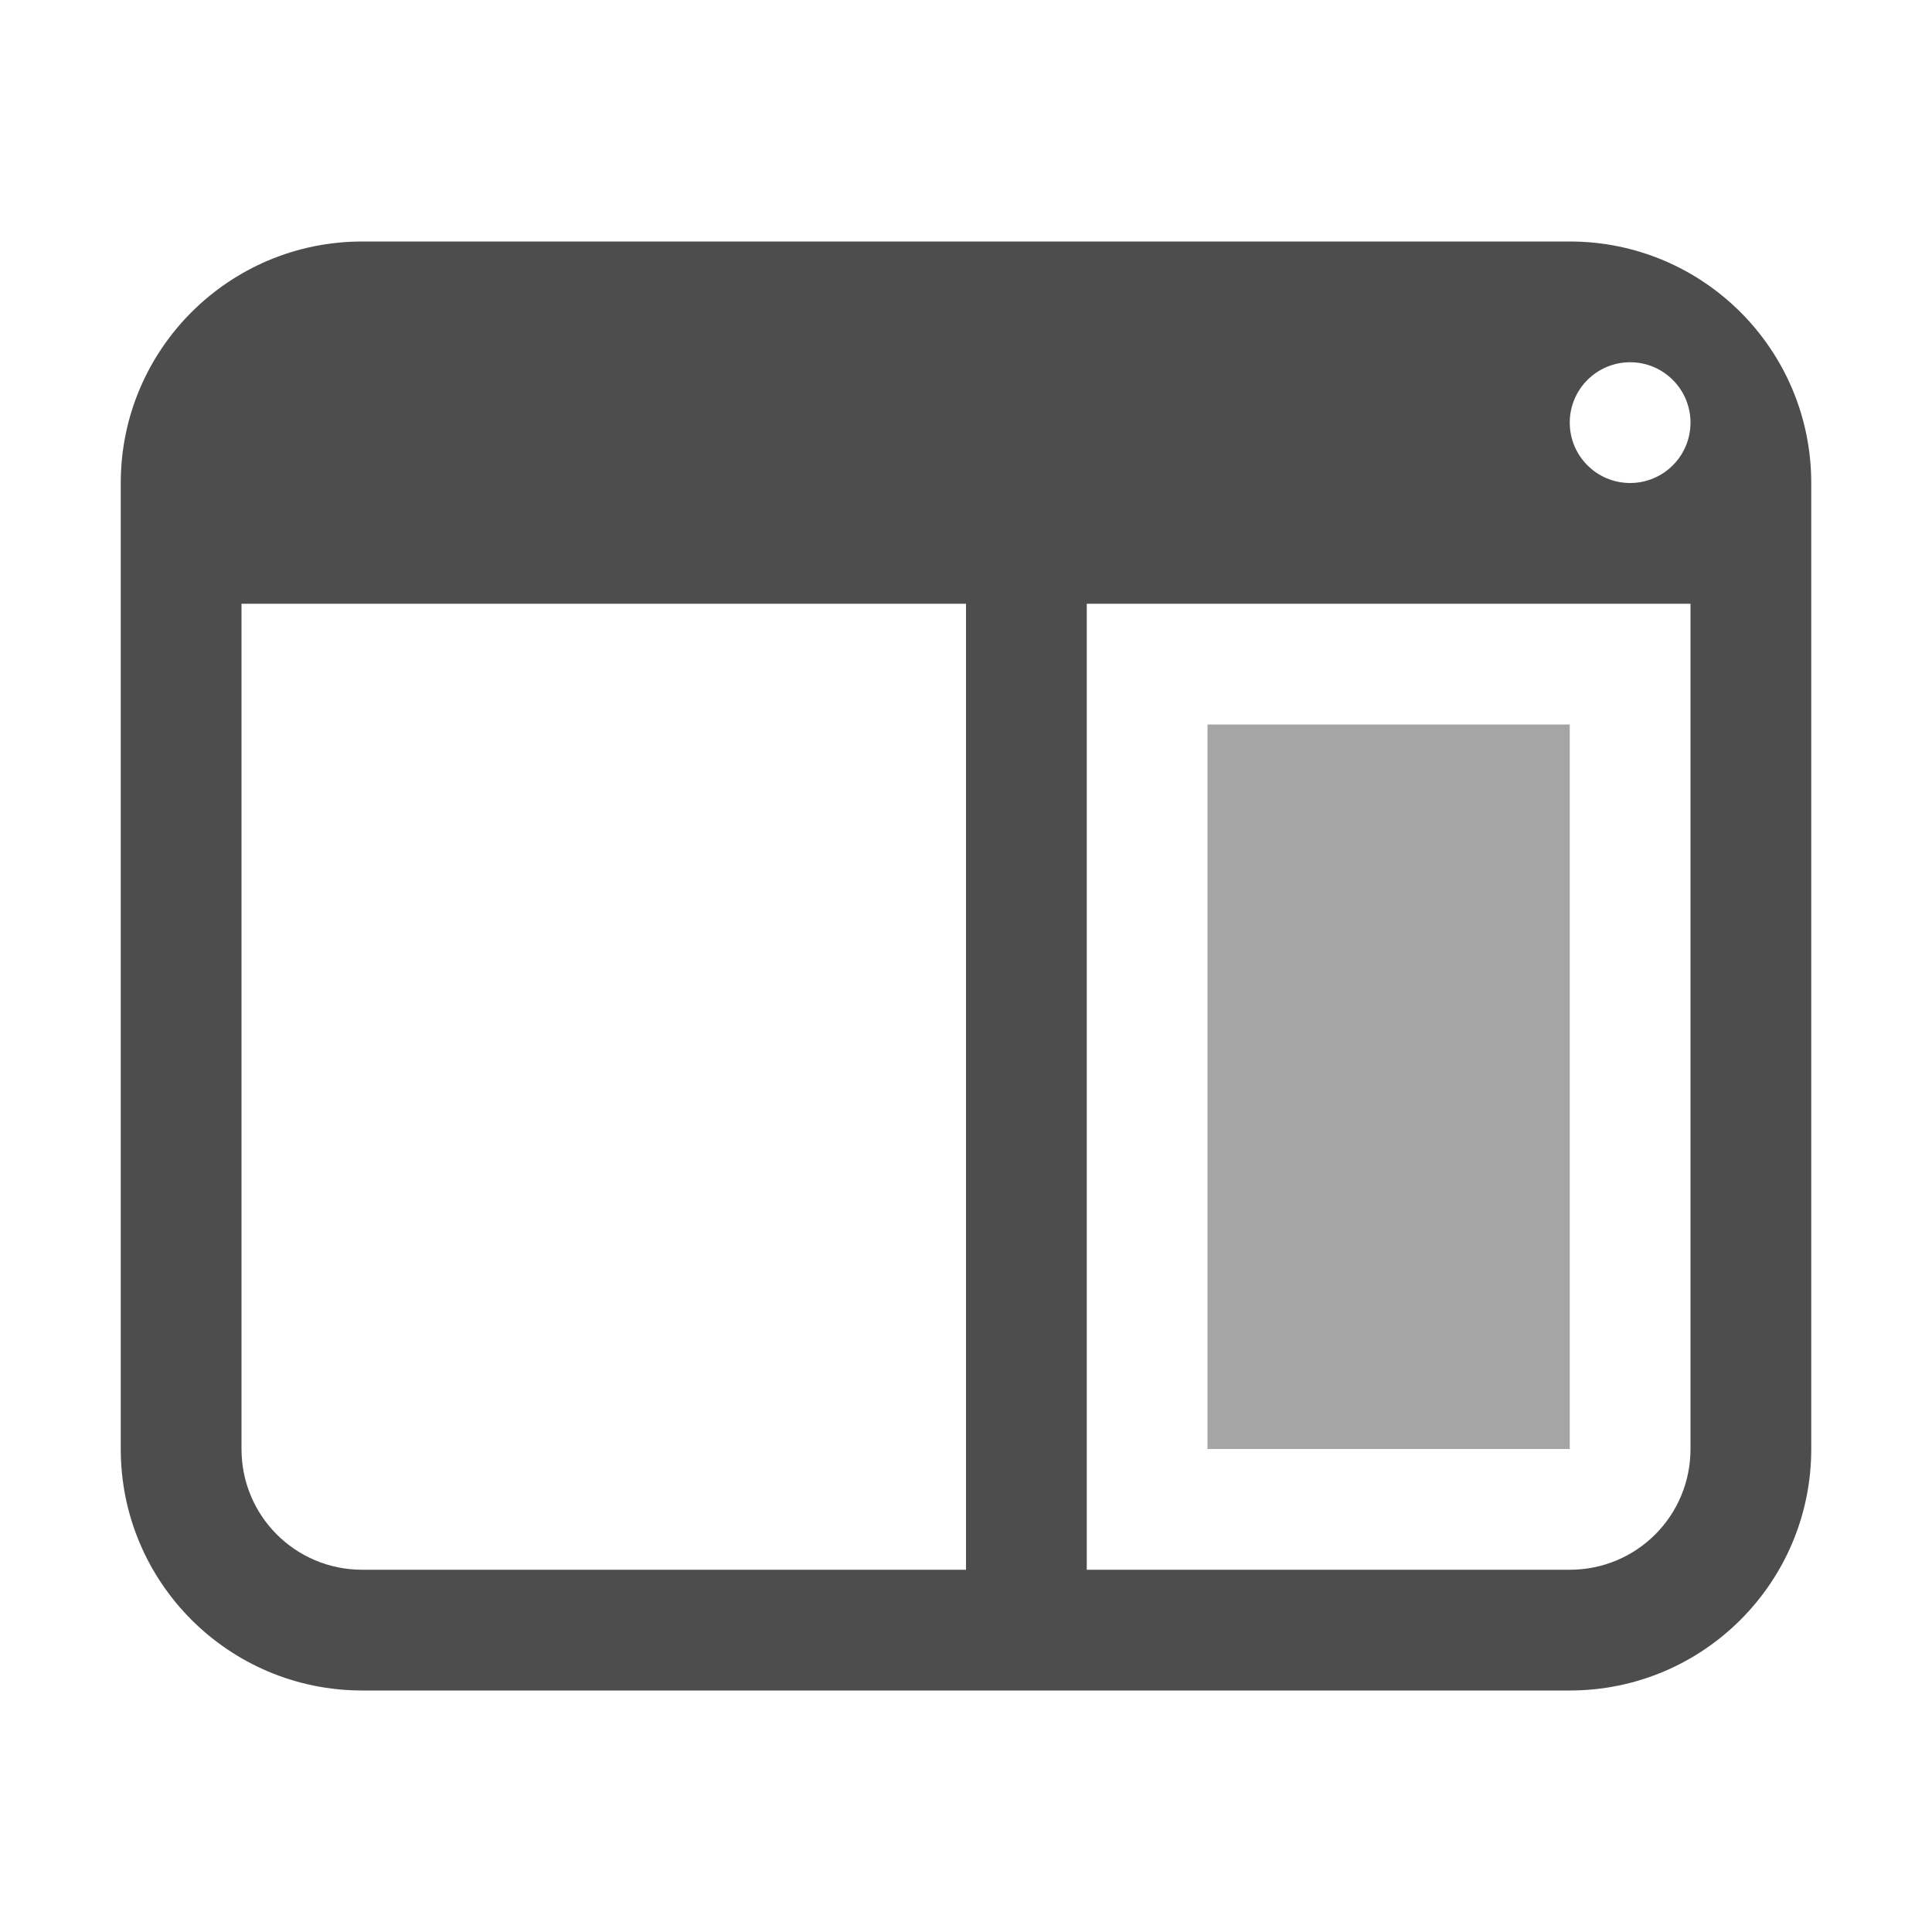
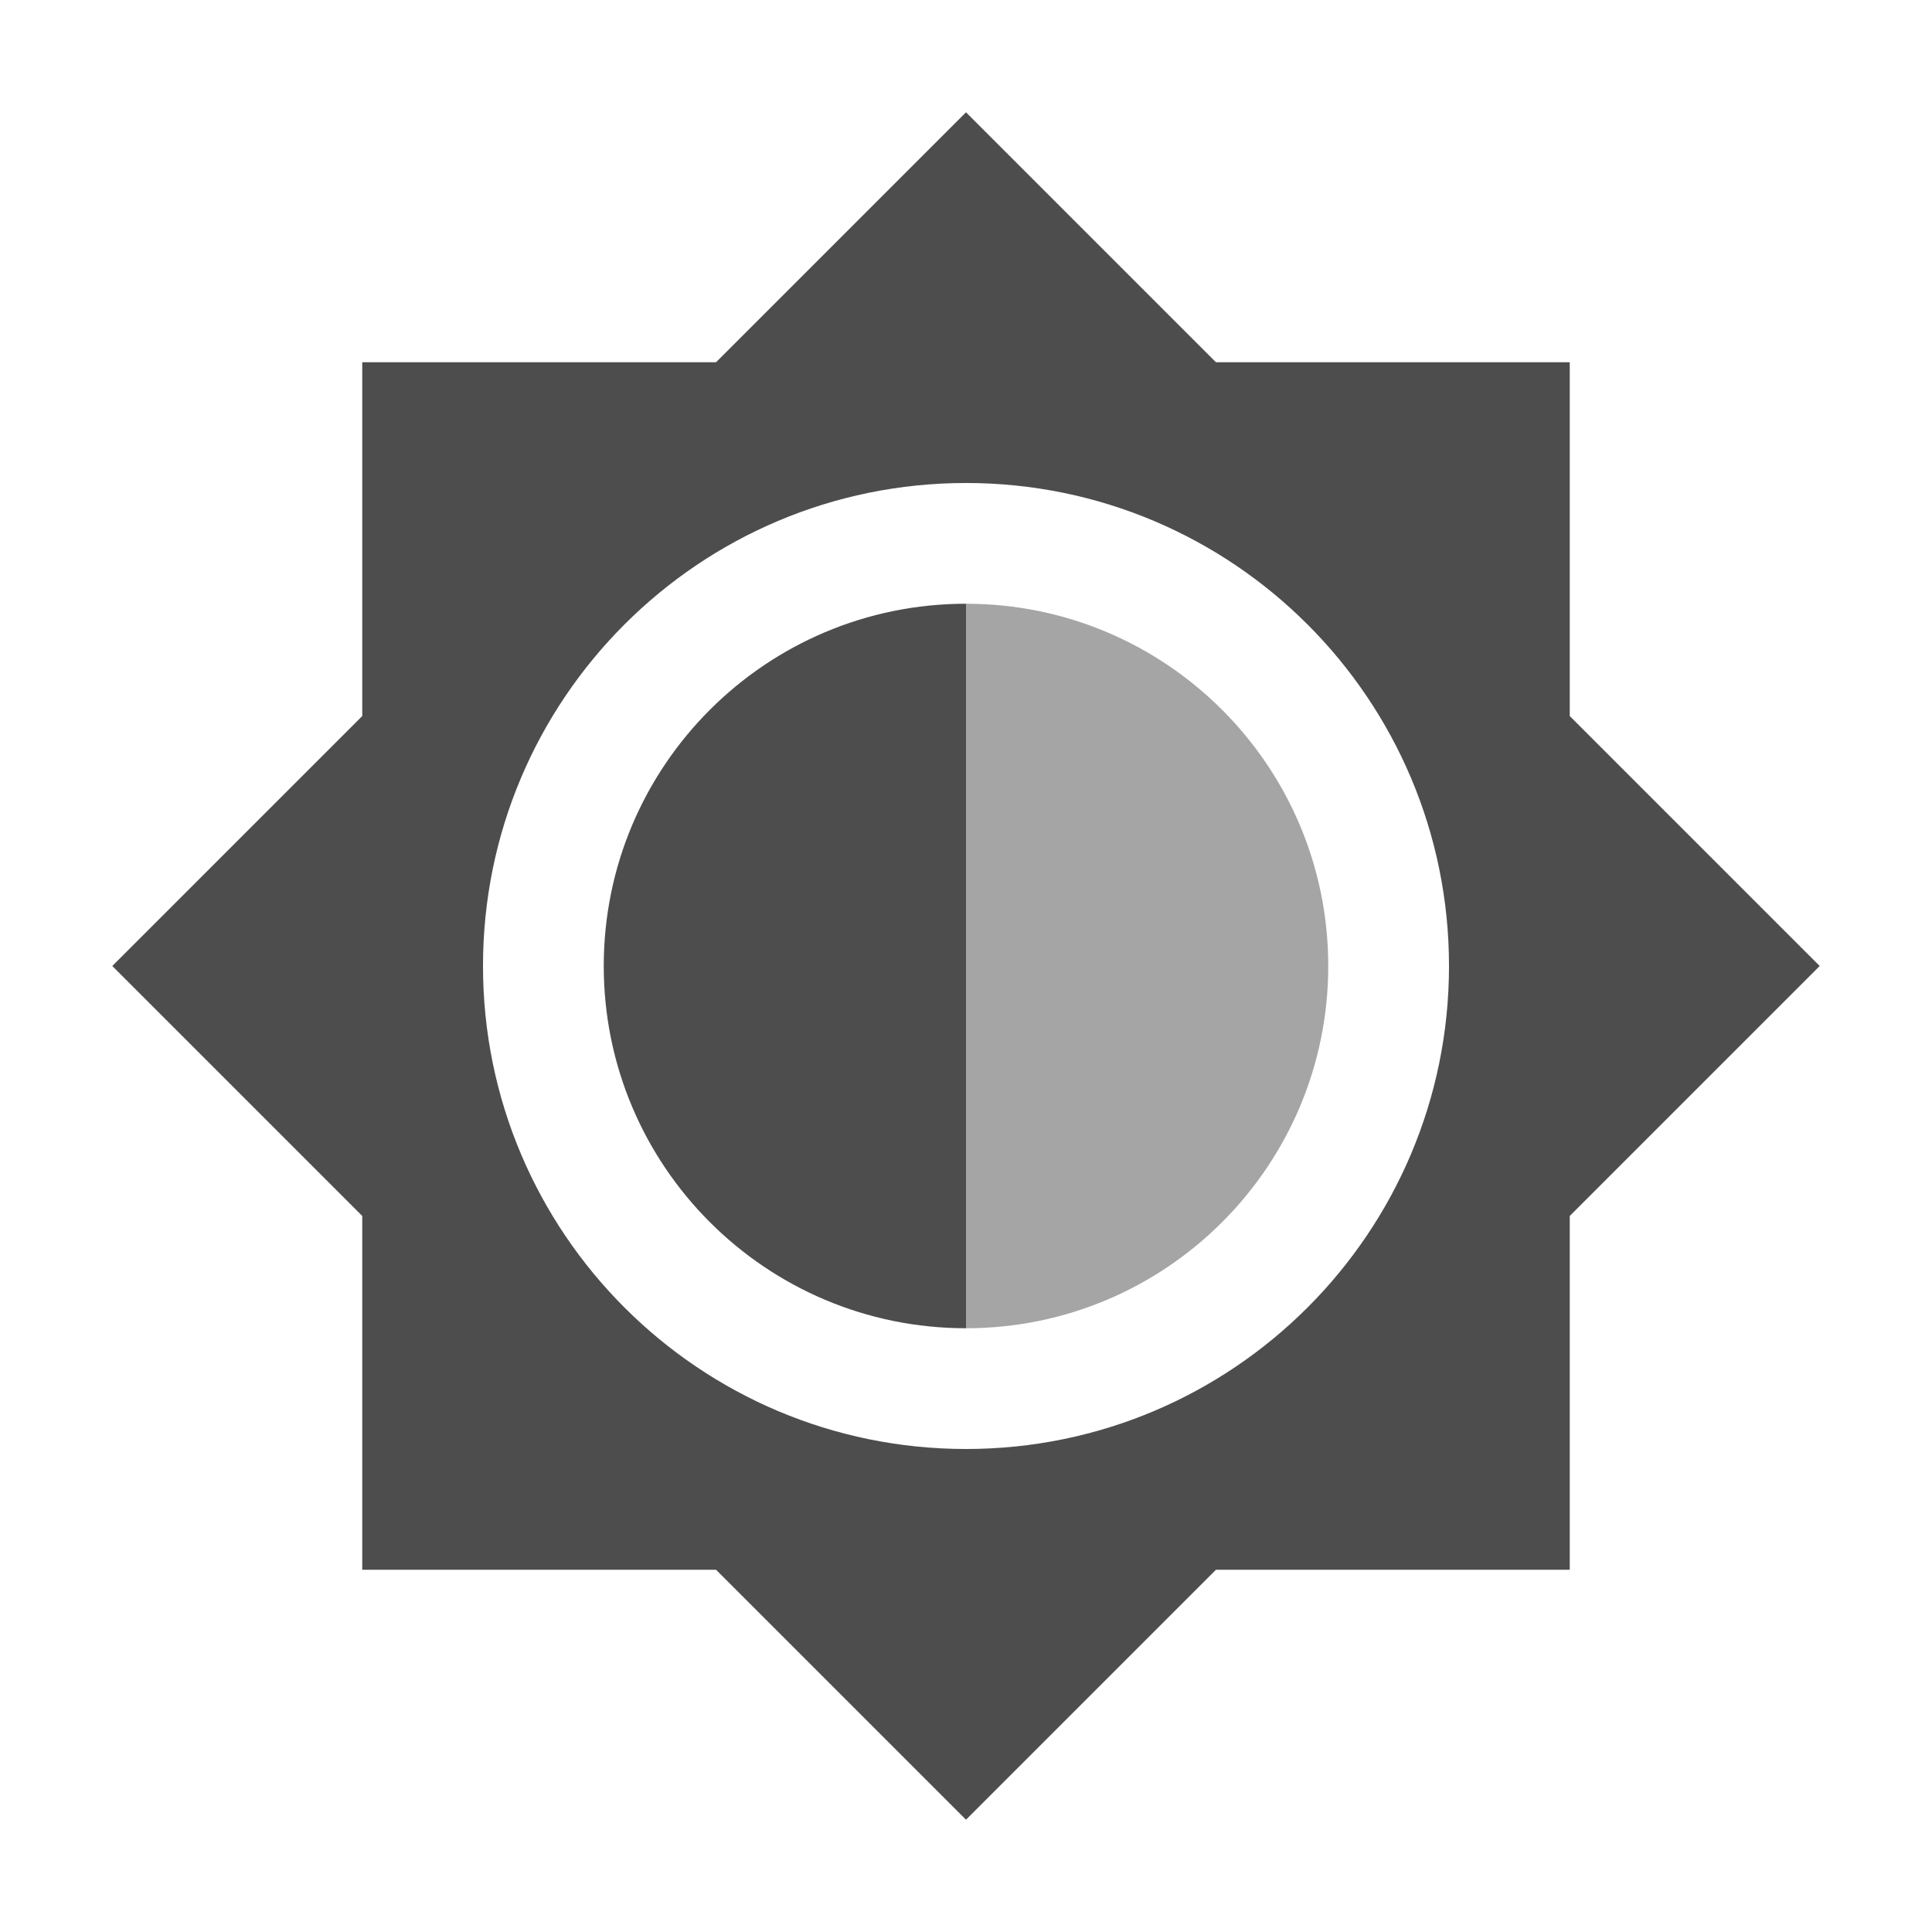
- <svg xmlns="http://www.w3.org/2000/svg" width="16" height="16" viewBox="0 0 16 16" id="svg2" version="1.1">
+ <svg xmlns="http://www.w3.org/2000/svg" width="16" height="16" viewBox="0 0 16 16" id="svg2" version="1.1" xml:space="preserve">
  <defs id="defs3051">
    <style type="text/css" id="current-color-scheme">
    .ColorScheme-Text {
    color:#4d4d4d;
    }
    </style>
  </defs>
  <g id="layer1" transform="translate(-3,-1033.362)">
-     <path style="fill:currentColor;fill-opacity:1;stroke:none" class="ColorScheme-Text" d="M 3 2 C 1.895 2 1 2.895 1 4 L 1 12 C 1 13.105 1.895 14 3 14 L 13 14 C 14.105 14 15 13.105 15 12 L 15 4 C 15 2.895 14.105 2 13 2 L 3 2 z M 13.5 3 A 0.5 0.5 0 0 1 14 3.5 A 0.5 0.5 0 0 1 13.5 4 A 0.5 0.5 0 0 1 13 3.5 A 0.5 0.5 0 0 1 13.5 3 z M 2 5 L 8 5 L 8 12 L 8 13 L 7 13 L 3 13 C 2.446 13 2 12.554 2 12 L 2 5 z M 9 5 L 14 5 L 14 12 C 14 12.554 13.554 13 13 13 L 9 13 L 9 12 L 9 5 z " transform="translate(3,1033.362)" id="rect4140" />
-     <rect style="fill:currentColor;fill-opacity:0.5;stroke:none" class="ColorScheme-Text" id="rect1" width="3" height="6" x="13" y="1039.362" />
+     <path id="rect1" style="fill:currentColor;fill-opacity:1;stroke:none" class="ColorScheme-Text" d="M 11 1034.292 L 8.93 1036.362 L 6 1036.362 L 6 1039.292 L 3.93 1041.362 L 6 1043.432 L 6 1046.362 L 8.93 1046.362 L 11 1048.432 L 13.07 1046.362 L 16 1046.362 L 16 1043.432 L 18.07 1041.362 L 16 1039.292 L 16 1036.362 L 13.07 1036.362 L 11 1034.292 z M 11 1037.362 A 4 4 0 0 1 15 1041.362 A 4 4 0 0 1 11 1045.362 A 4 4 0 0 1 7 1041.362 A 4 4 0 0 1 11 1037.362 z M 11 1038.362 A 3 3 0 0 0 8 1041.362 A 3 3 0 0 0 11 1044.362 L 11 1038.362 z " />
+     <path id="path2" style="fill:currentColor;fill-opacity:0.5;stroke:none" class="ColorScheme-Text" d="M 11 1038.362 L 11 1044.362 A 3 3 0 0 0 14 1041.362 A 3 3 0 0 0 11 1038.362 z " />
  </g>
</svg>
